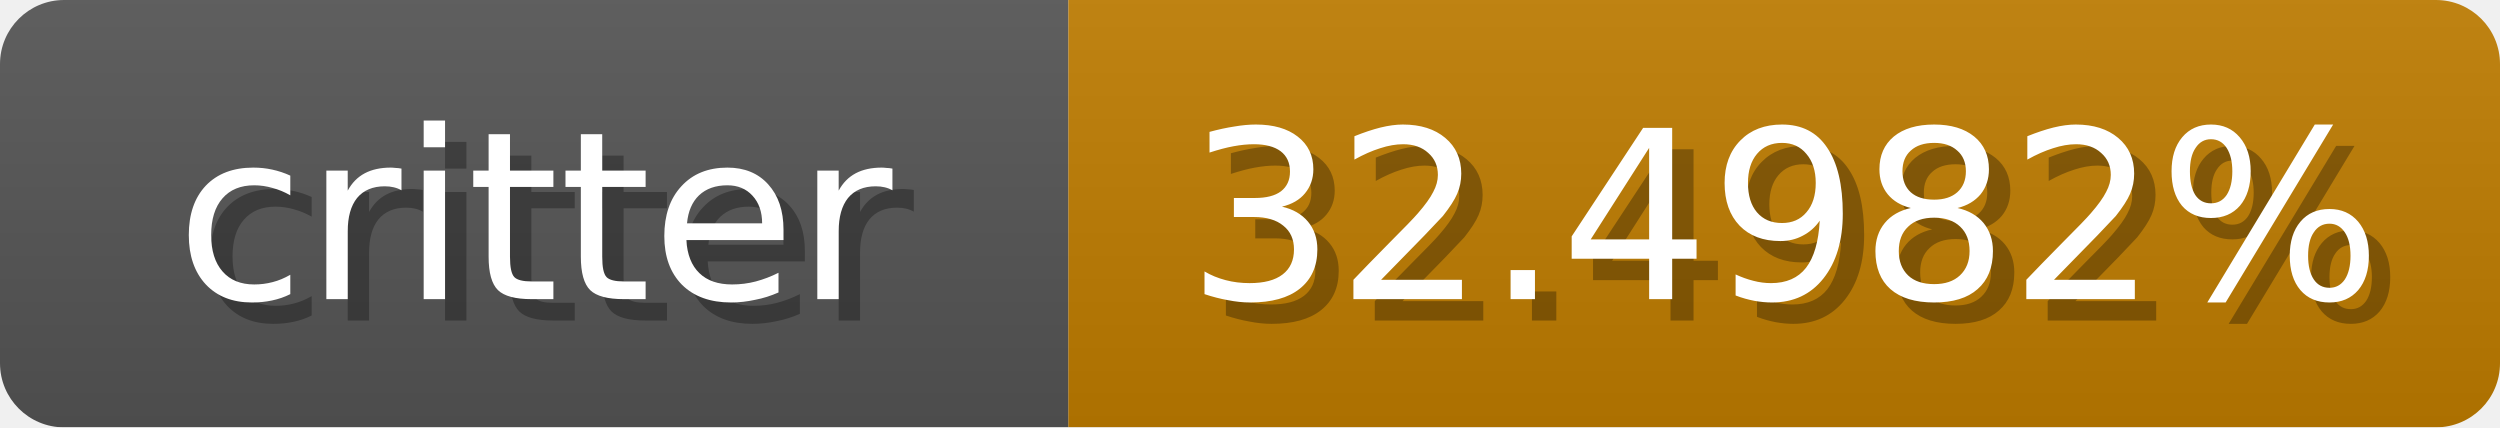
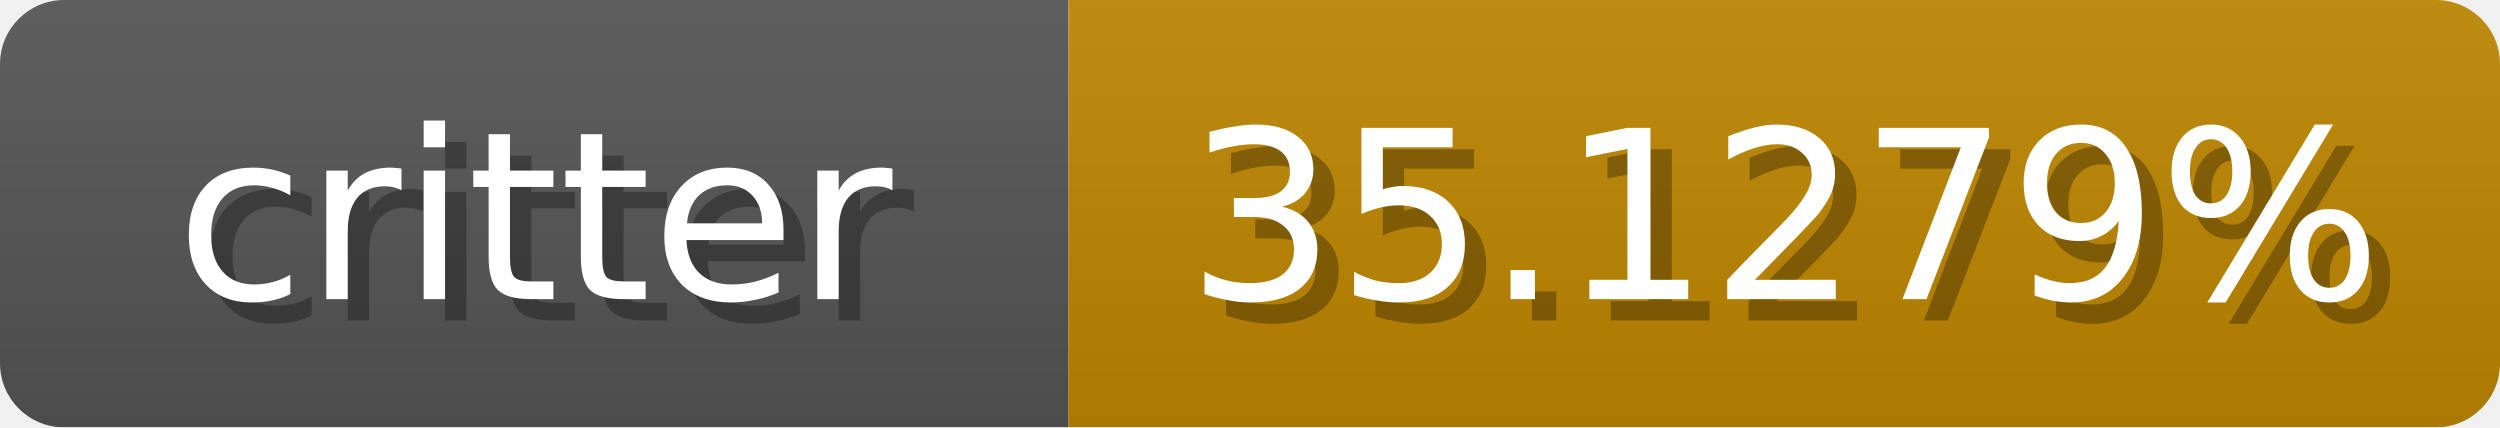
<svg xmlns="http://www.w3.org/2000/svg" width="117" height="20">
  <linearGradient id="b" x2="0" y2="100%">
    <stop offset="0" stop-color="#bbb" stop-opacity=".1" />
    <stop offset="1" stop-opacity=".1" />
  </linearGradient>
  <mask id="anybadge_1">
    <rect width="117" height="20" rx="3" fill="#fff" />
  </mask>
  <g mask="url(#anybadge_1)">
    <path fill="#555" d="M0 0h50v20H0z" />
-     <path fill="#c07d00" d="M50 0h67v20H50z" />
+     <path fill="#c08700" d="M50 0h67v20H50z" />
    <path fill="url(#b)" d="M0 0h117v20H0z" />
  </g>
  <g fill="#fff" text-anchor="middle" font-family="DejaVu Sans,Verdana,Geneva,sans-serif" font-size="11">
    <text x="26.0" y="15" fill="#010101" fill-opacity=".3">critter</text>
    <text x="25.0" y="14">critter</text>
  </g>
  <g fill="#fff" text-anchor="middle" font-family="DejaVu Sans,Verdana,Geneva,sans-serif" font-size="11">
-     <text x="84.5" y="15" fill="#010101" fill-opacity=".3">32.4982%</text>
-     <text x="83.5" y="14">32.4982%</text>
+     <text x="84.5" y="15" fill="#010101" fill-opacity=".3">35.1279%</text>
+     <text x="83.5" y="14">35.1279%</text>
  </g>
</svg>
